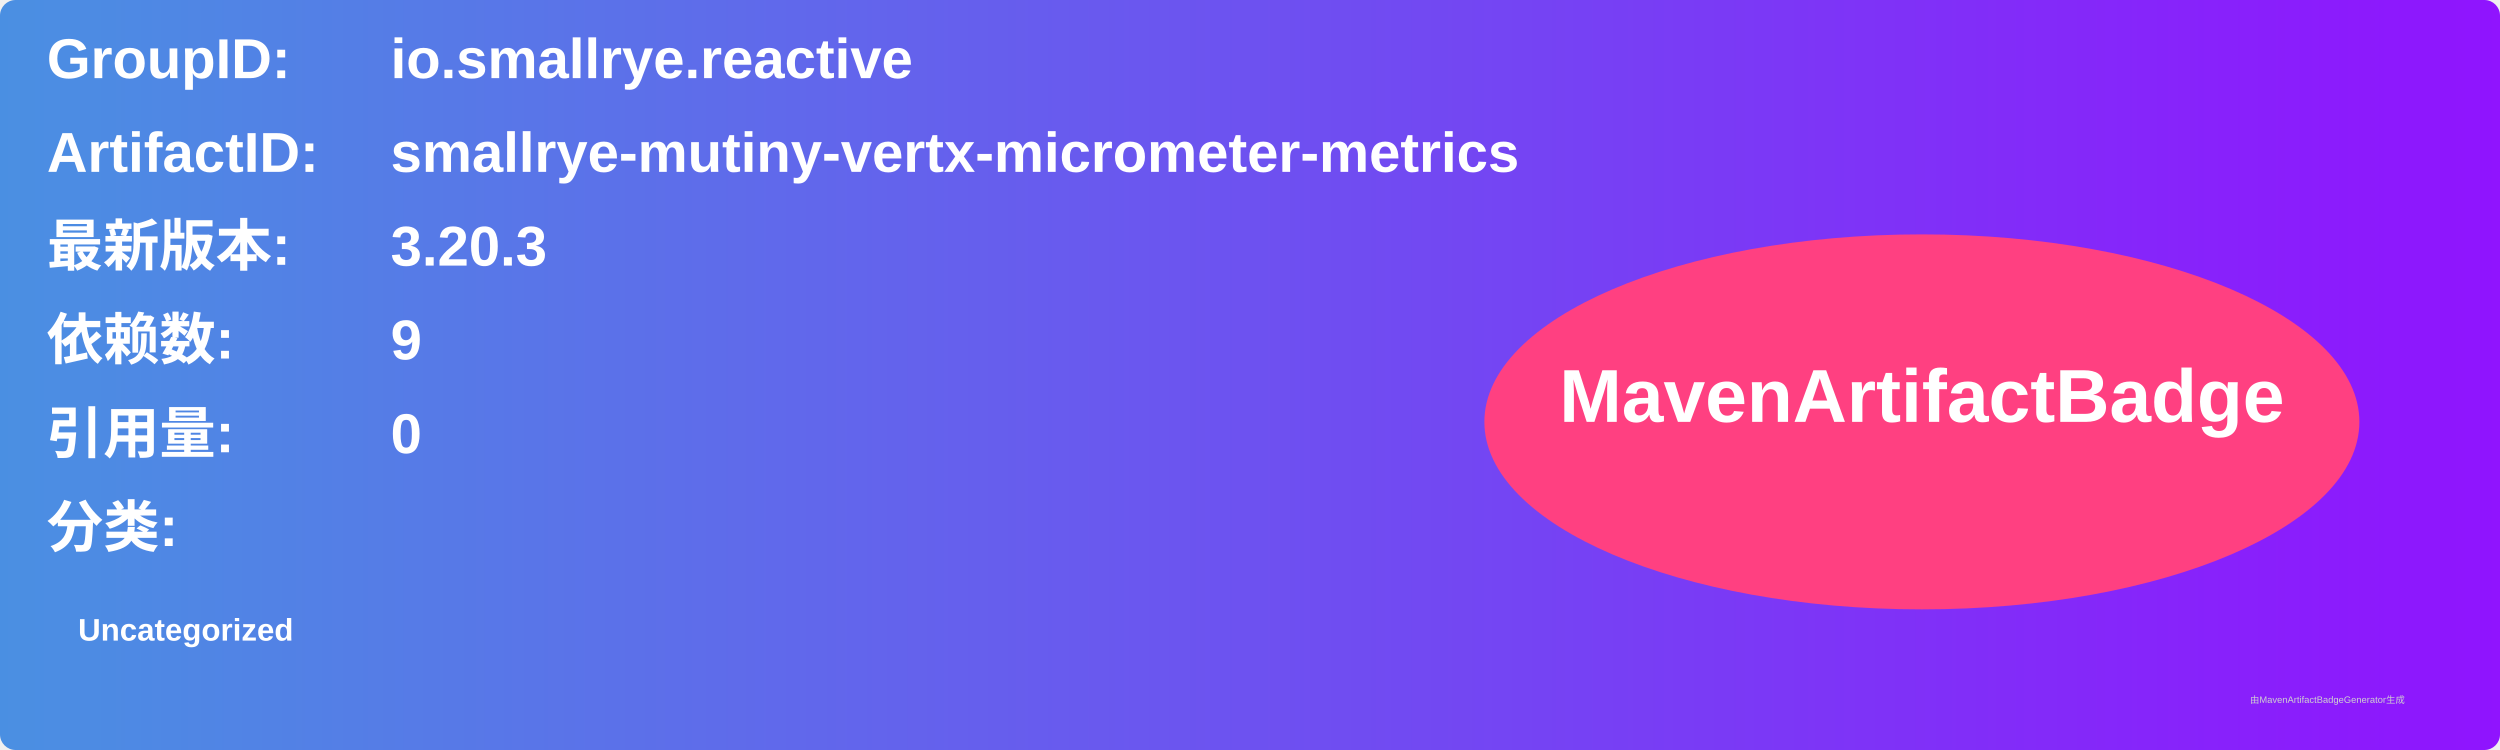
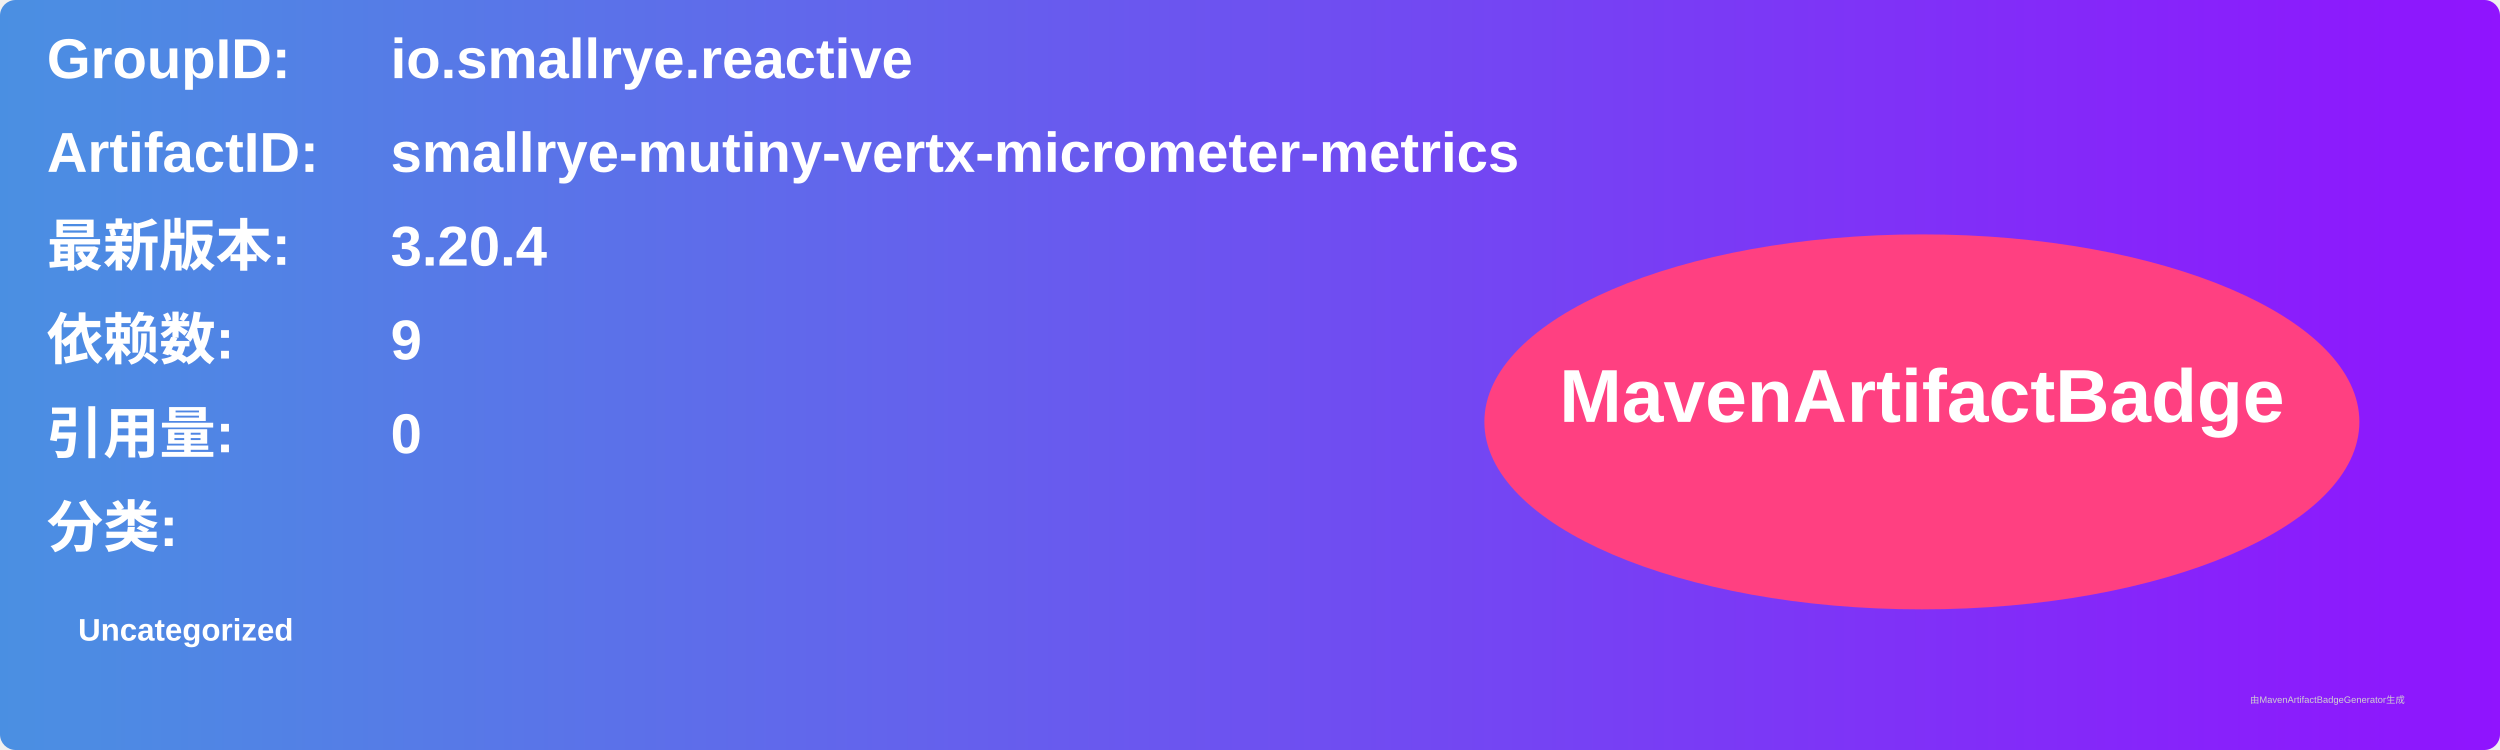
<svg xmlns="http://www.w3.org/2000/svg" width="800" height="240" viewBox="0 0 800 240">
  <linearGradient id="grad" x1="0%" y1="0%" x2="100%" y2="0%">
    <stop offset="0%" stop-color="#4a90e2" />
    <stop offset="100%" stop-color="#9013fe" />
  </linearGradient>
  <rect width="100%" height="100%" rx="5" ry="5" fill="url(#grad)" />
  <g transform="translate(15, 15)">
    <text x="0" y="10" font-family="Arial" font-size="18" fill="white" font-weight="bold" width="260">GroupID:</text>
    <text x="110" y="10" font-family="Arial" font-size="18" fill="white" font-weight="bold" width="460">io.smallrye.reactive</text>
    <text x="0" y="40" font-family="Arial" font-size="18" fill="white" font-weight="bold" width="260">ArtifactID:</text>
    <text x="110" y="40" font-family="Arial" font-size="18" fill="white" font-weight="bold" width="460">smallrye-mutiny-vertx-micrometer-metrics</text>
    <text x="0" y="70" font-family="Arial" font-size="18" fill="white" font-weight="bold">最新版本:</text>
    <text x="110" y="70" font-family="Arial" font-size="18" fill="white" font-weight="bold">
-       <tspan font-weight="bold">3.20.3</tspan>
+       <tspan font-weight="bold">3.20.4</tspan>
    </text>
    <text x="0" y="100" font-family="Arial" font-size="18" fill="white" font-weight="bold">依赖数: </text>
    <text x="110" y="100" font-family="Arial" font-size="18" fill="white">
      <tspan font-weight="bold">9</tspan>
    </text>
    <text x="0" y="130" font-family="Arial" font-size="18" fill="white" font-weight="bold">引用量: </text>
    <text x="110" y="130" font-family="Arial" font-size="18" fill="white">
      <tspan font-weight="bold">0</tspan>
    </text>
    <text x="0" y="160" font-family="Arial" font-size="18" fill="white" font-weight="bold">分类:</text>
    <text x="10" y="190" font-family="Arial" font-size="10" fill="white">
      <tspan font-weight="bold">Uncategorized</tspan>
    </text>
    <ellipse cx="600" cy="120" rx="140" ry="60" fill="#ff4081" />
    <text x="600" y="120" text-anchor="middle" font-family="Arial" font-size="24" fill="white" font-weight="bold">MavenArtifactBadge</text>
  </g>
  <text x="720" y="225" font-family="Arial" font-size="3" fill="#d0d0d0">由MavenArtifactBadgeGenerator生成</text>
</svg>
